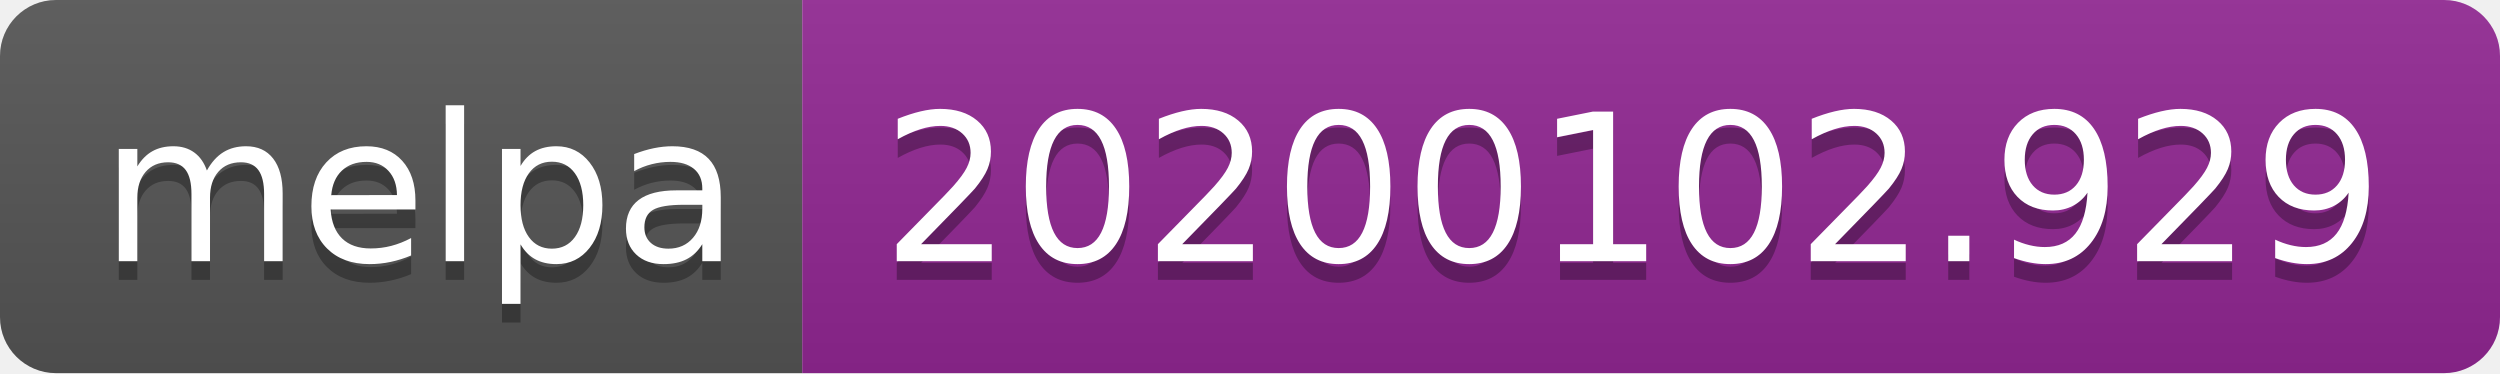
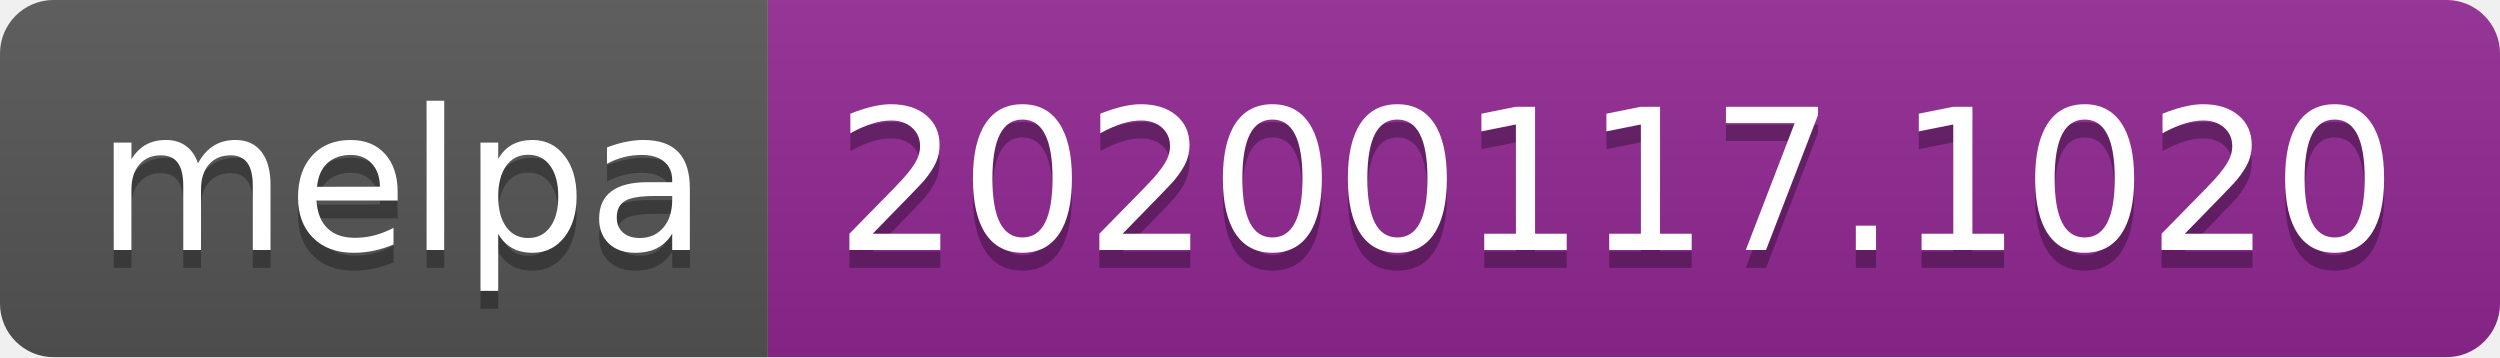
- <svg xmlns="http://www.w3.org/2000/svg" width="134" height="20">
+ <svg xmlns="http://www.w3.org/2000/svg" width="140" height="20">
  <linearGradient id="b" x2="0" y2="100%">
    <stop offset="0" stop-color="#bbb" stop-opacity=".1" />
    <stop offset="1" stop-opacity=".1" />
  </linearGradient>
  <clipPath id="a">
-     <rect width="134" height="20" rx="3" fill="#fff" />
+     <rect width="140" height="20" rx="3" fill="#fff" />
  </clipPath>
  <g clip-path="url(#a)">
    <path fill="#555" d="M0 0h43v20H0z" />
-     <path fill="#922793" d="M43 0h91v20H43z" />
-     <path fill="url(#b)" d="M0 0h134v20H0z" />
+     <path fill="#922793" d="M43 0h97v20H43z" />
+     <path fill="url(#b)" d="M0 0h140v20H0z" />
  </g>
  <g fill="#fff" text-anchor="middle" font-family="DejaVu Sans,Verdana,Geneva,sans-serif" font-size="110">
    <text x="225" y="150" fill="#010101" fill-opacity=".3" transform="scale(.1)" textLength="330">melpa</text>
    <text x="225" y="140" transform="scale(.1)" textLength="330">melpa</text>
-     <text x="875" y="150" fill="#010101" fill-opacity=".3" transform="scale(.1)" textLength="810">20200102.929</text>
-     <text x="875" y="140" transform="scale(.1)" textLength="810">20200102.929</text>
+     <text x="905" y="150" fill="#010101" fill-opacity=".3" transform="scale(.1)" textLength="870">20200117.1020</text>
+     <text x="905" y="140" transform="scale(.1)" textLength="870">20200117.1020</text>
  </g>
</svg>
